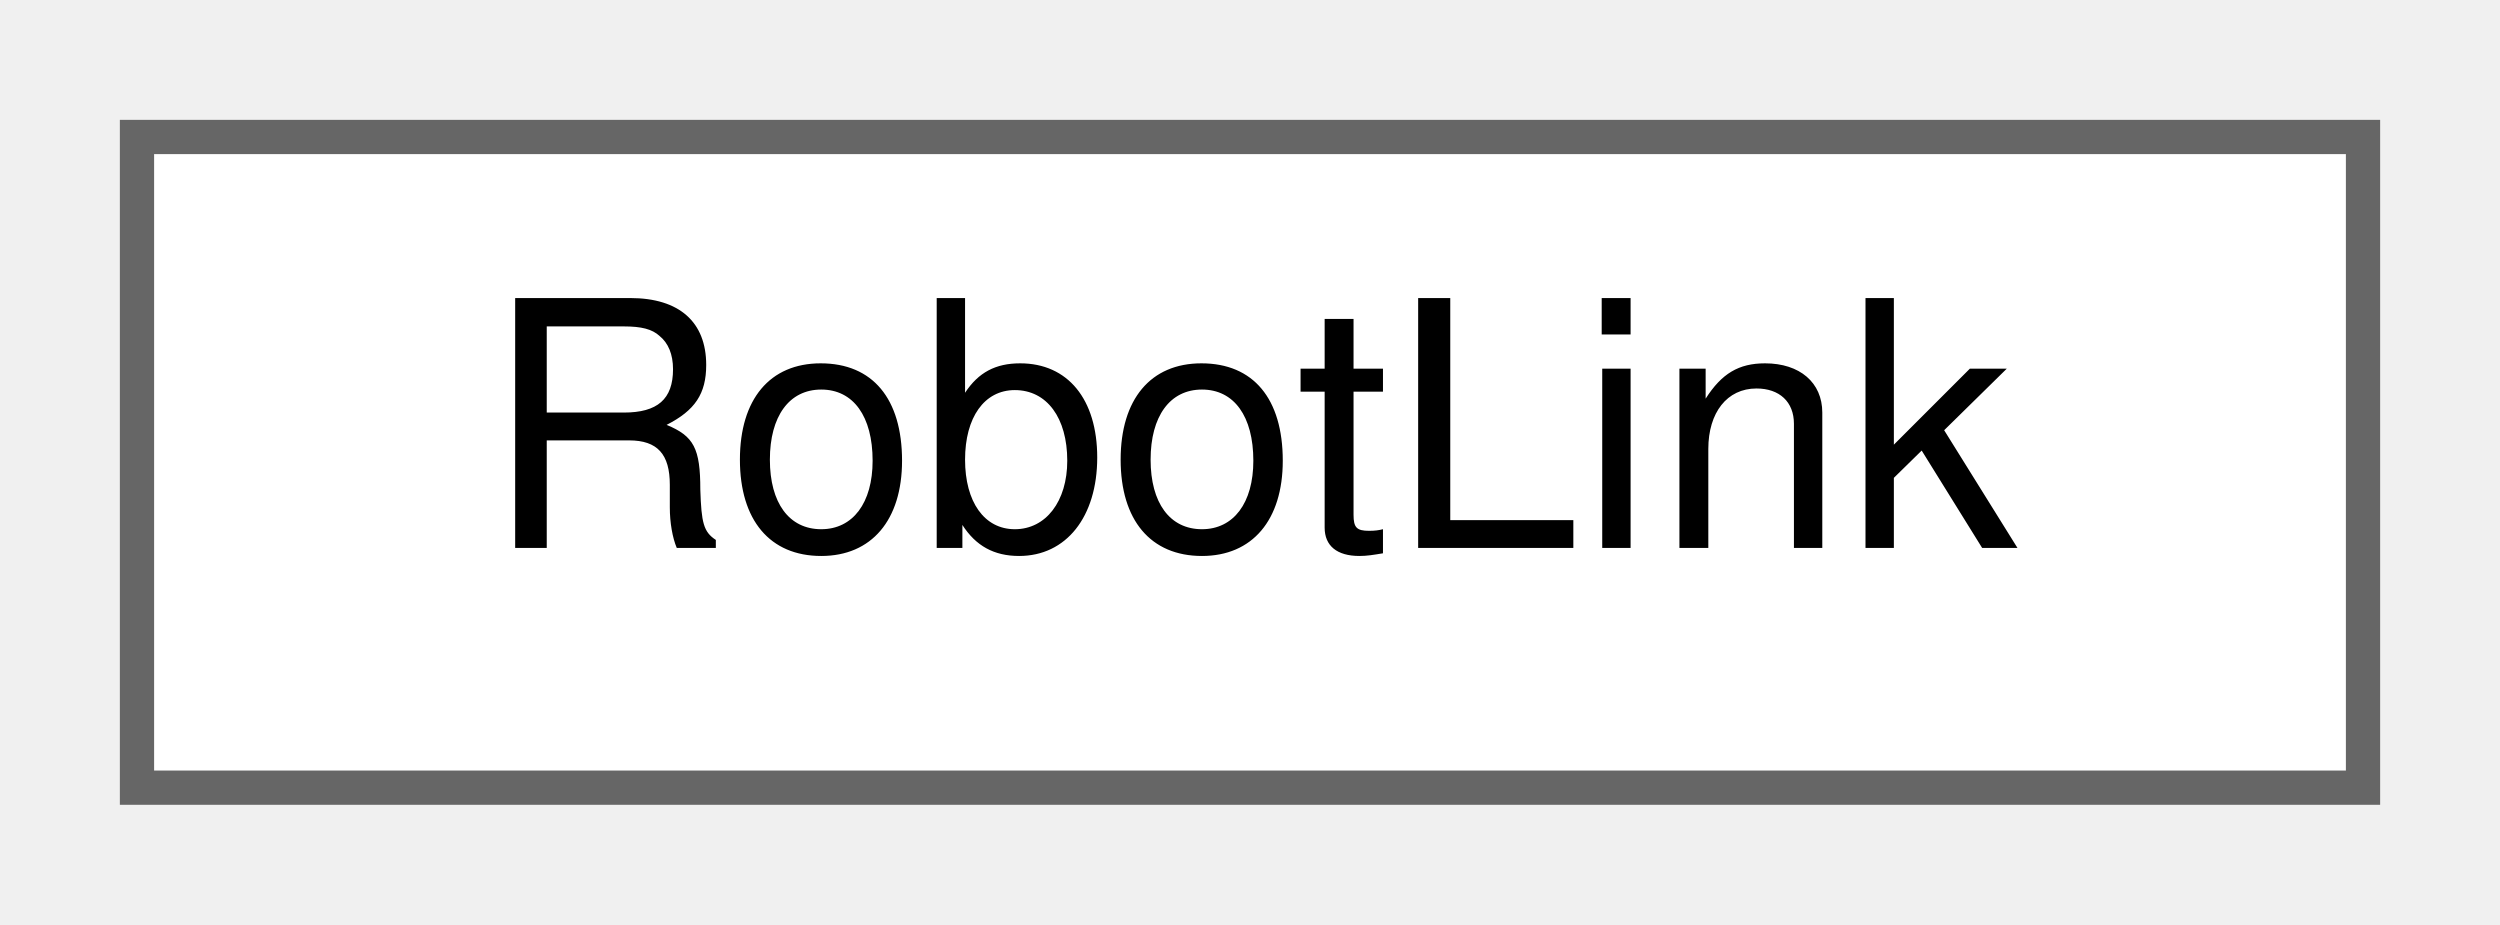
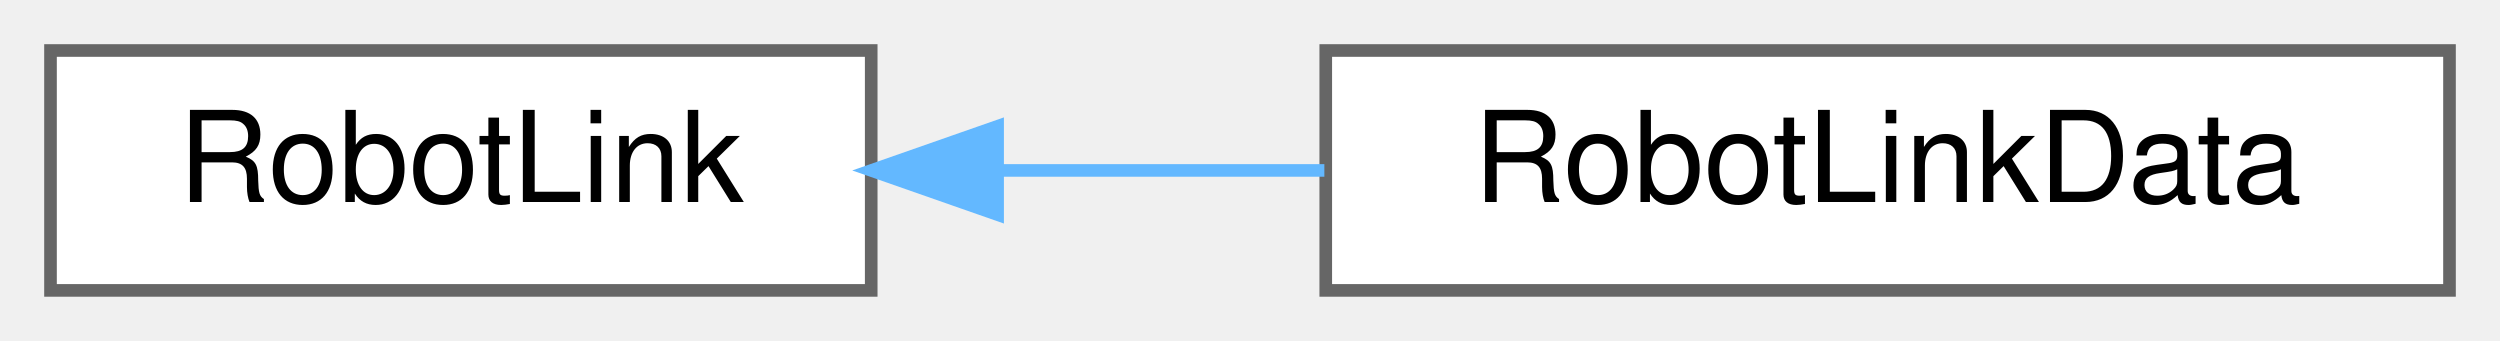
- <svg xmlns="http://www.w3.org/2000/svg" xmlns:xlink="http://www.w3.org/1999/xlink" width="73pt" height="27pt" viewBox="0.00 0.00 73.00 27.00">
+ <svg xmlns="http://www.w3.org/2000/svg" xmlns:xlink="http://www.w3.org/1999/xlink" width="198pt" height="27pt" viewBox="0.00 0.00 198.00 27.00">
  <g id="graph0" class="graph" transform="scale(1 1) rotate(0) translate(4 23)">
    <g id="Node000000" class="node">
      <g id="a_Node000000">
-         <a xlink:href="classwebcface_1_1RobotLink.html" target="_top" xlink:title="リンク1つを表すクラス">
+         <a xlink:href="structwebcface_1_1message_1_1RobotLink.html" target="_top" xlink:title=" ">
          <polygon fill="white" stroke="#666666" points="65,-19 0,-19 0,0 65,0 65,-19" />
          <text text-anchor="middle" x="32.5" y="-7" font-family="Helvetica,sans-Serif" font-size="10.00">RobotLink</text>
        </a>
      </g>
    </g>
+     <g id="Node000001" class="node">
+       <g id="a_Node000001">
+         <a xlink:href="structwebcface_1_1internal_1_1RobotLinkData.html" target="_top" xlink:title=" ">
+           <polygon fill="white" stroke="#666666" points="190,-19 101,-19 101,0 190,0 190,-19" />
+           <text text-anchor="middle" x="145.5" y="-7" font-family="Helvetica,sans-Serif" font-size="10.00">RobotLinkData</text>
+         </a>
+       </g>
+     </g>
+     <g id="edge86_Node000000_Node000001" class="edge">
+       <g id="a_edge86_Node000000_Node000001">
+         <a xlink:title=" ">
+           <path fill="none" stroke="#63b8ff" d="M75.03,-9.5C83.47,-9.5 92.38,-9.5 100.89,-9.5" />
+           <polygon fill="#63b8ff" stroke="#63b8ff" points="75.01,-6 65.01,-9.5 75.01,-13 75.01,-6" />
+         </a>
+       </g>
+     </g>
  </g>
</svg>
